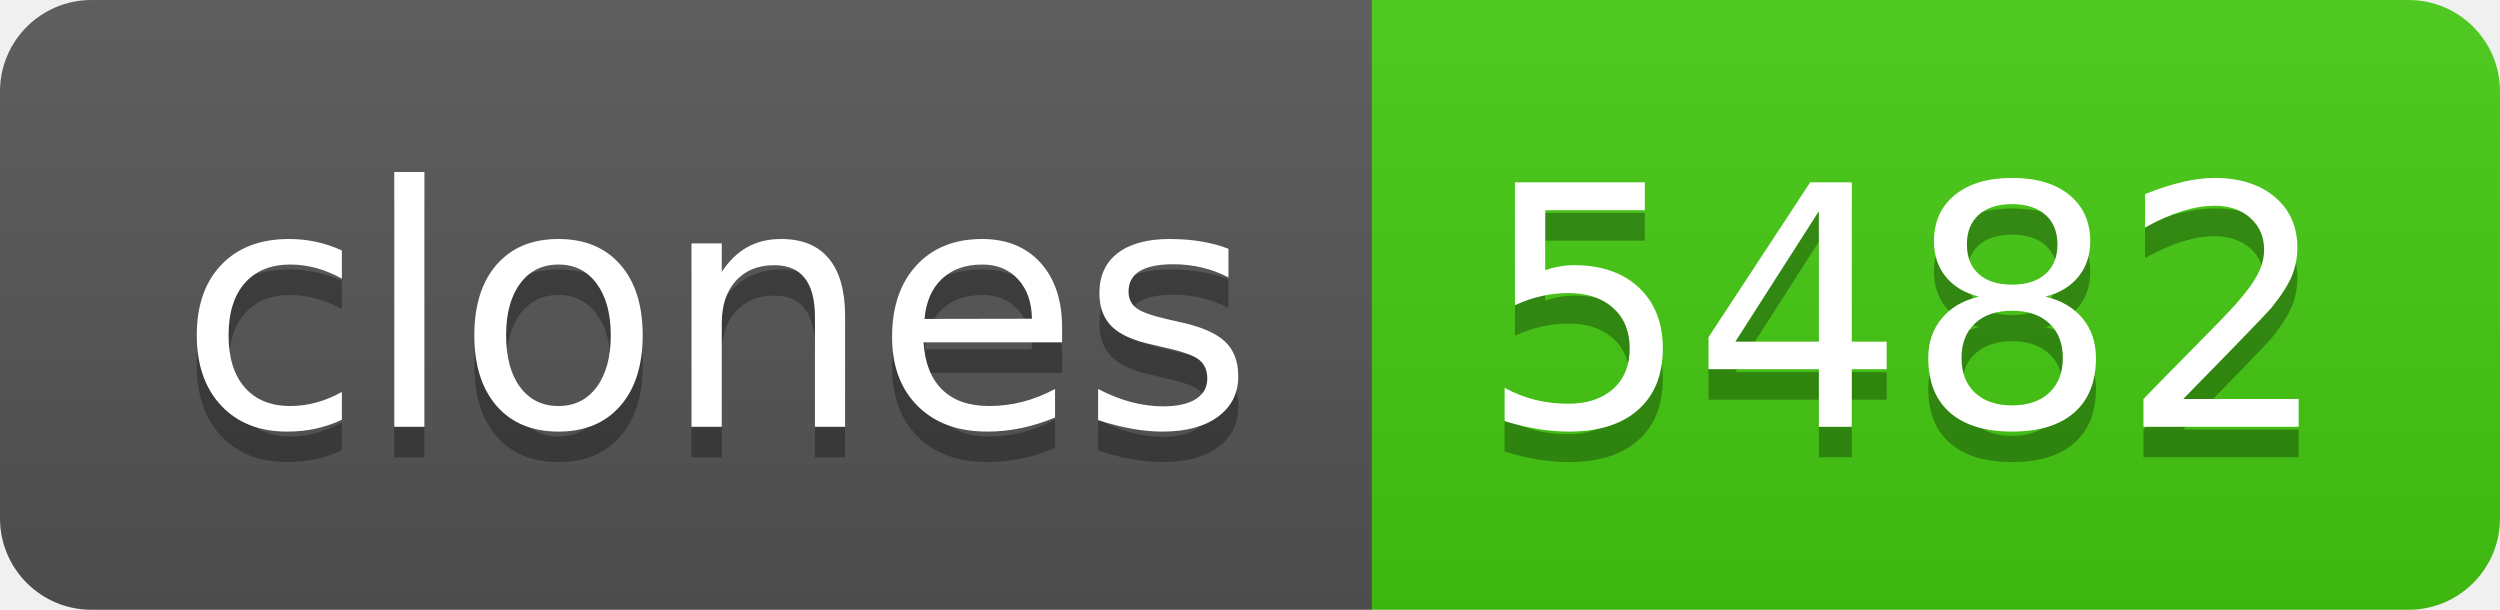
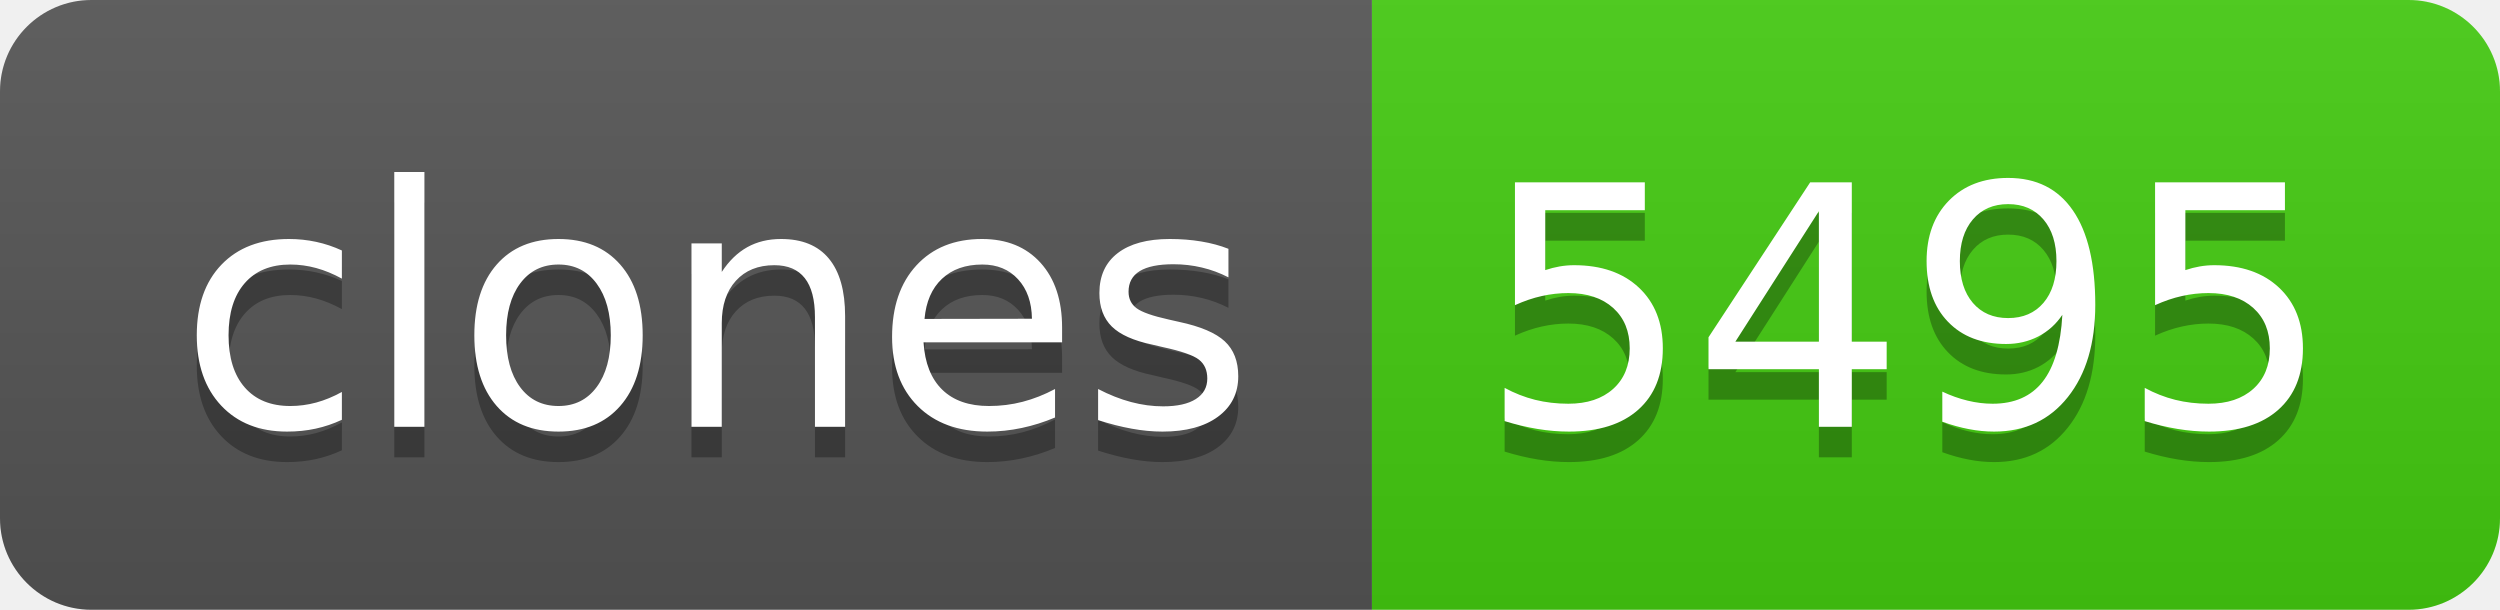
- <svg xmlns="http://www.w3.org/2000/svg" width="82" height="20" role="img" aria-label="clones: 5482">
+ <svg xmlns="http://www.w3.org/2000/svg" width="82" height="20" role="img" aria-label="clones: 5495">
  <linearGradient id="s" x2="0" y2="100%">
    <stop offset="0" stop-color="#bbb" stop-opacity=".1" />
    <stop offset="1" stop-opacity=".1" />
  </linearGradient>
  <clipPath id="r">
    <rect width="82" height="20" rx="3" fill="#fff" />
  </clipPath>
  <g clip-path="url(#r)">
    <rect width="45" height="20" fill="#555" />
    <rect x="45" width="37" height="20" fill="#4c1" />
    <rect width="82" height="20" fill="url(#s)" />
  </g>
  <g fill="#fff" text-anchor="middle" font-family="Verdana,Geneva,DejaVu Sans,sans-serif" text-rendering="geometricPrecision" font-size="110">
    <text aria-hidden="true" x="235" y="150" fill="#010101" fill-opacity=".3" transform="scale(.1)" textLength="350">clones</text>
    <text x="235" y="140" transform="scale(.1)" fill="#fff" textLength="350">clones</text>
-     <text aria-hidden="true" x="625" y="150" fill="#010101" fill-opacity=".3" transform="scale(.1)" textLength="270">5482</text>
-     <text x="625" y="140" transform="scale(.1)" fill="#fff" textLength="270">5482</text>
+     <text aria-hidden="true" x="625" y="150" fill="#010101" fill-opacity=".3" transform="scale(.1)" textLength="270">5495</text>
+     <text x="625" y="140" transform="scale(.1)" fill="#fff" textLength="270">5495</text>
  </g>
</svg>
